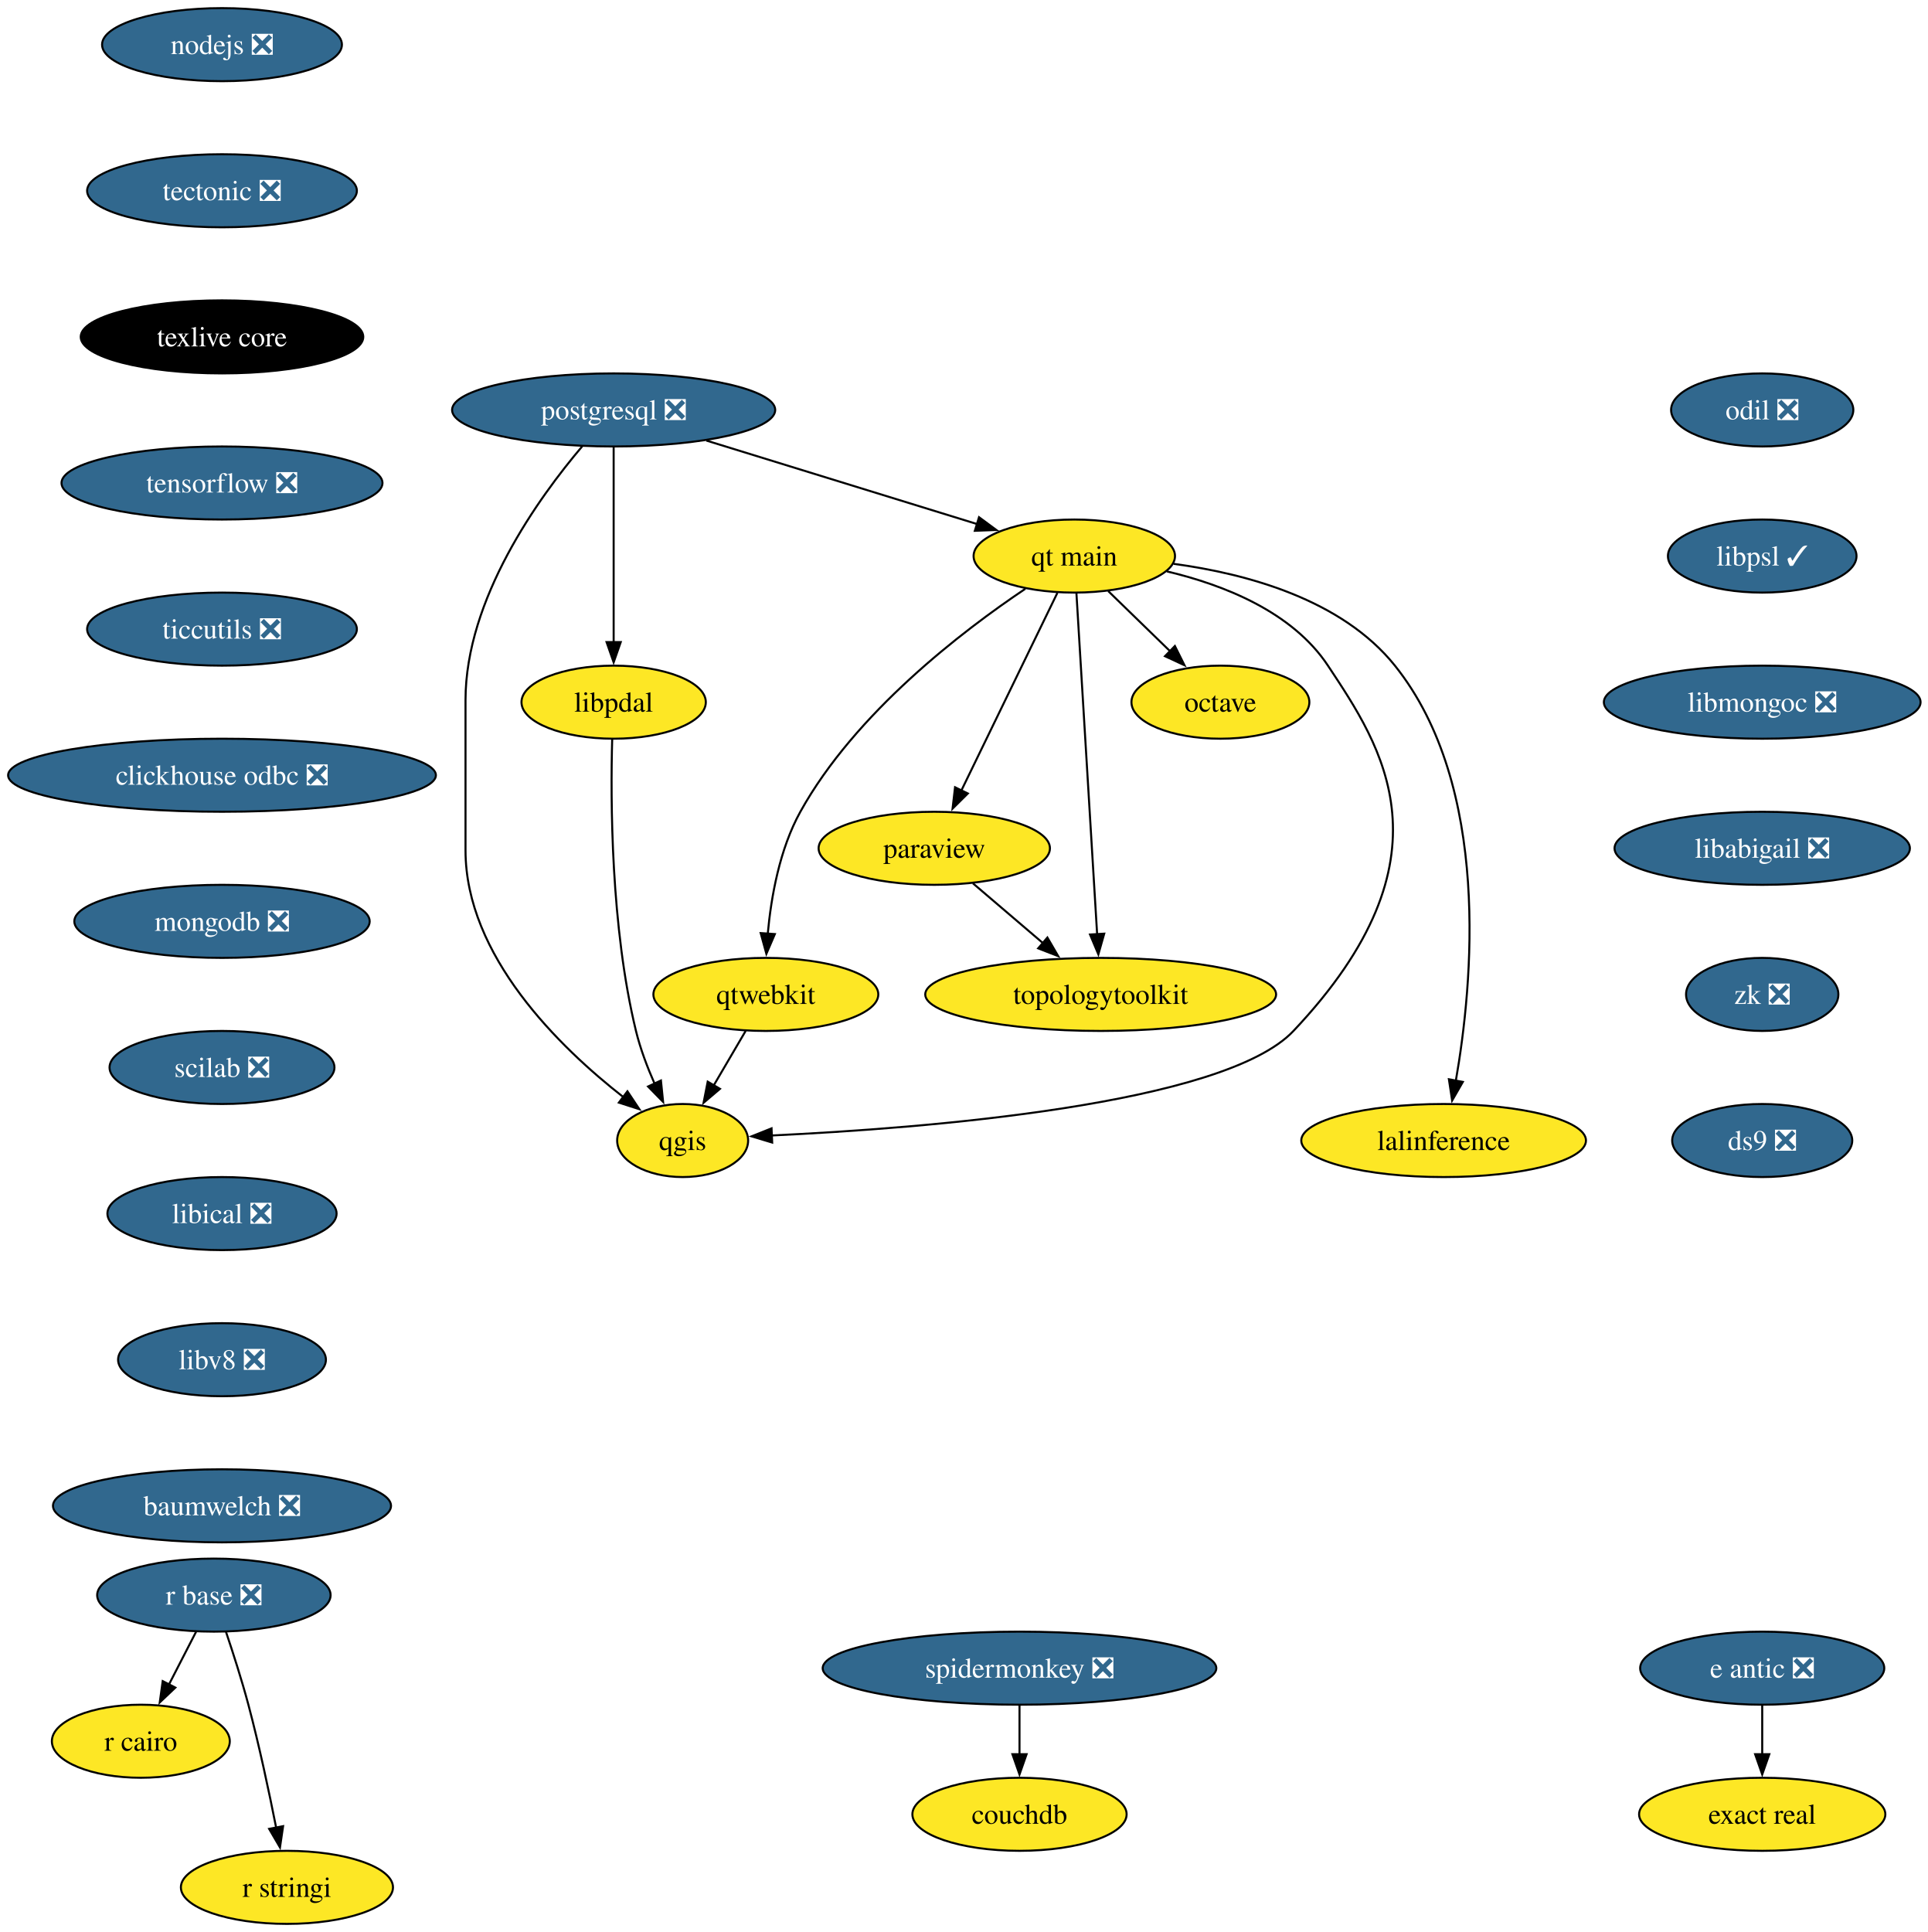
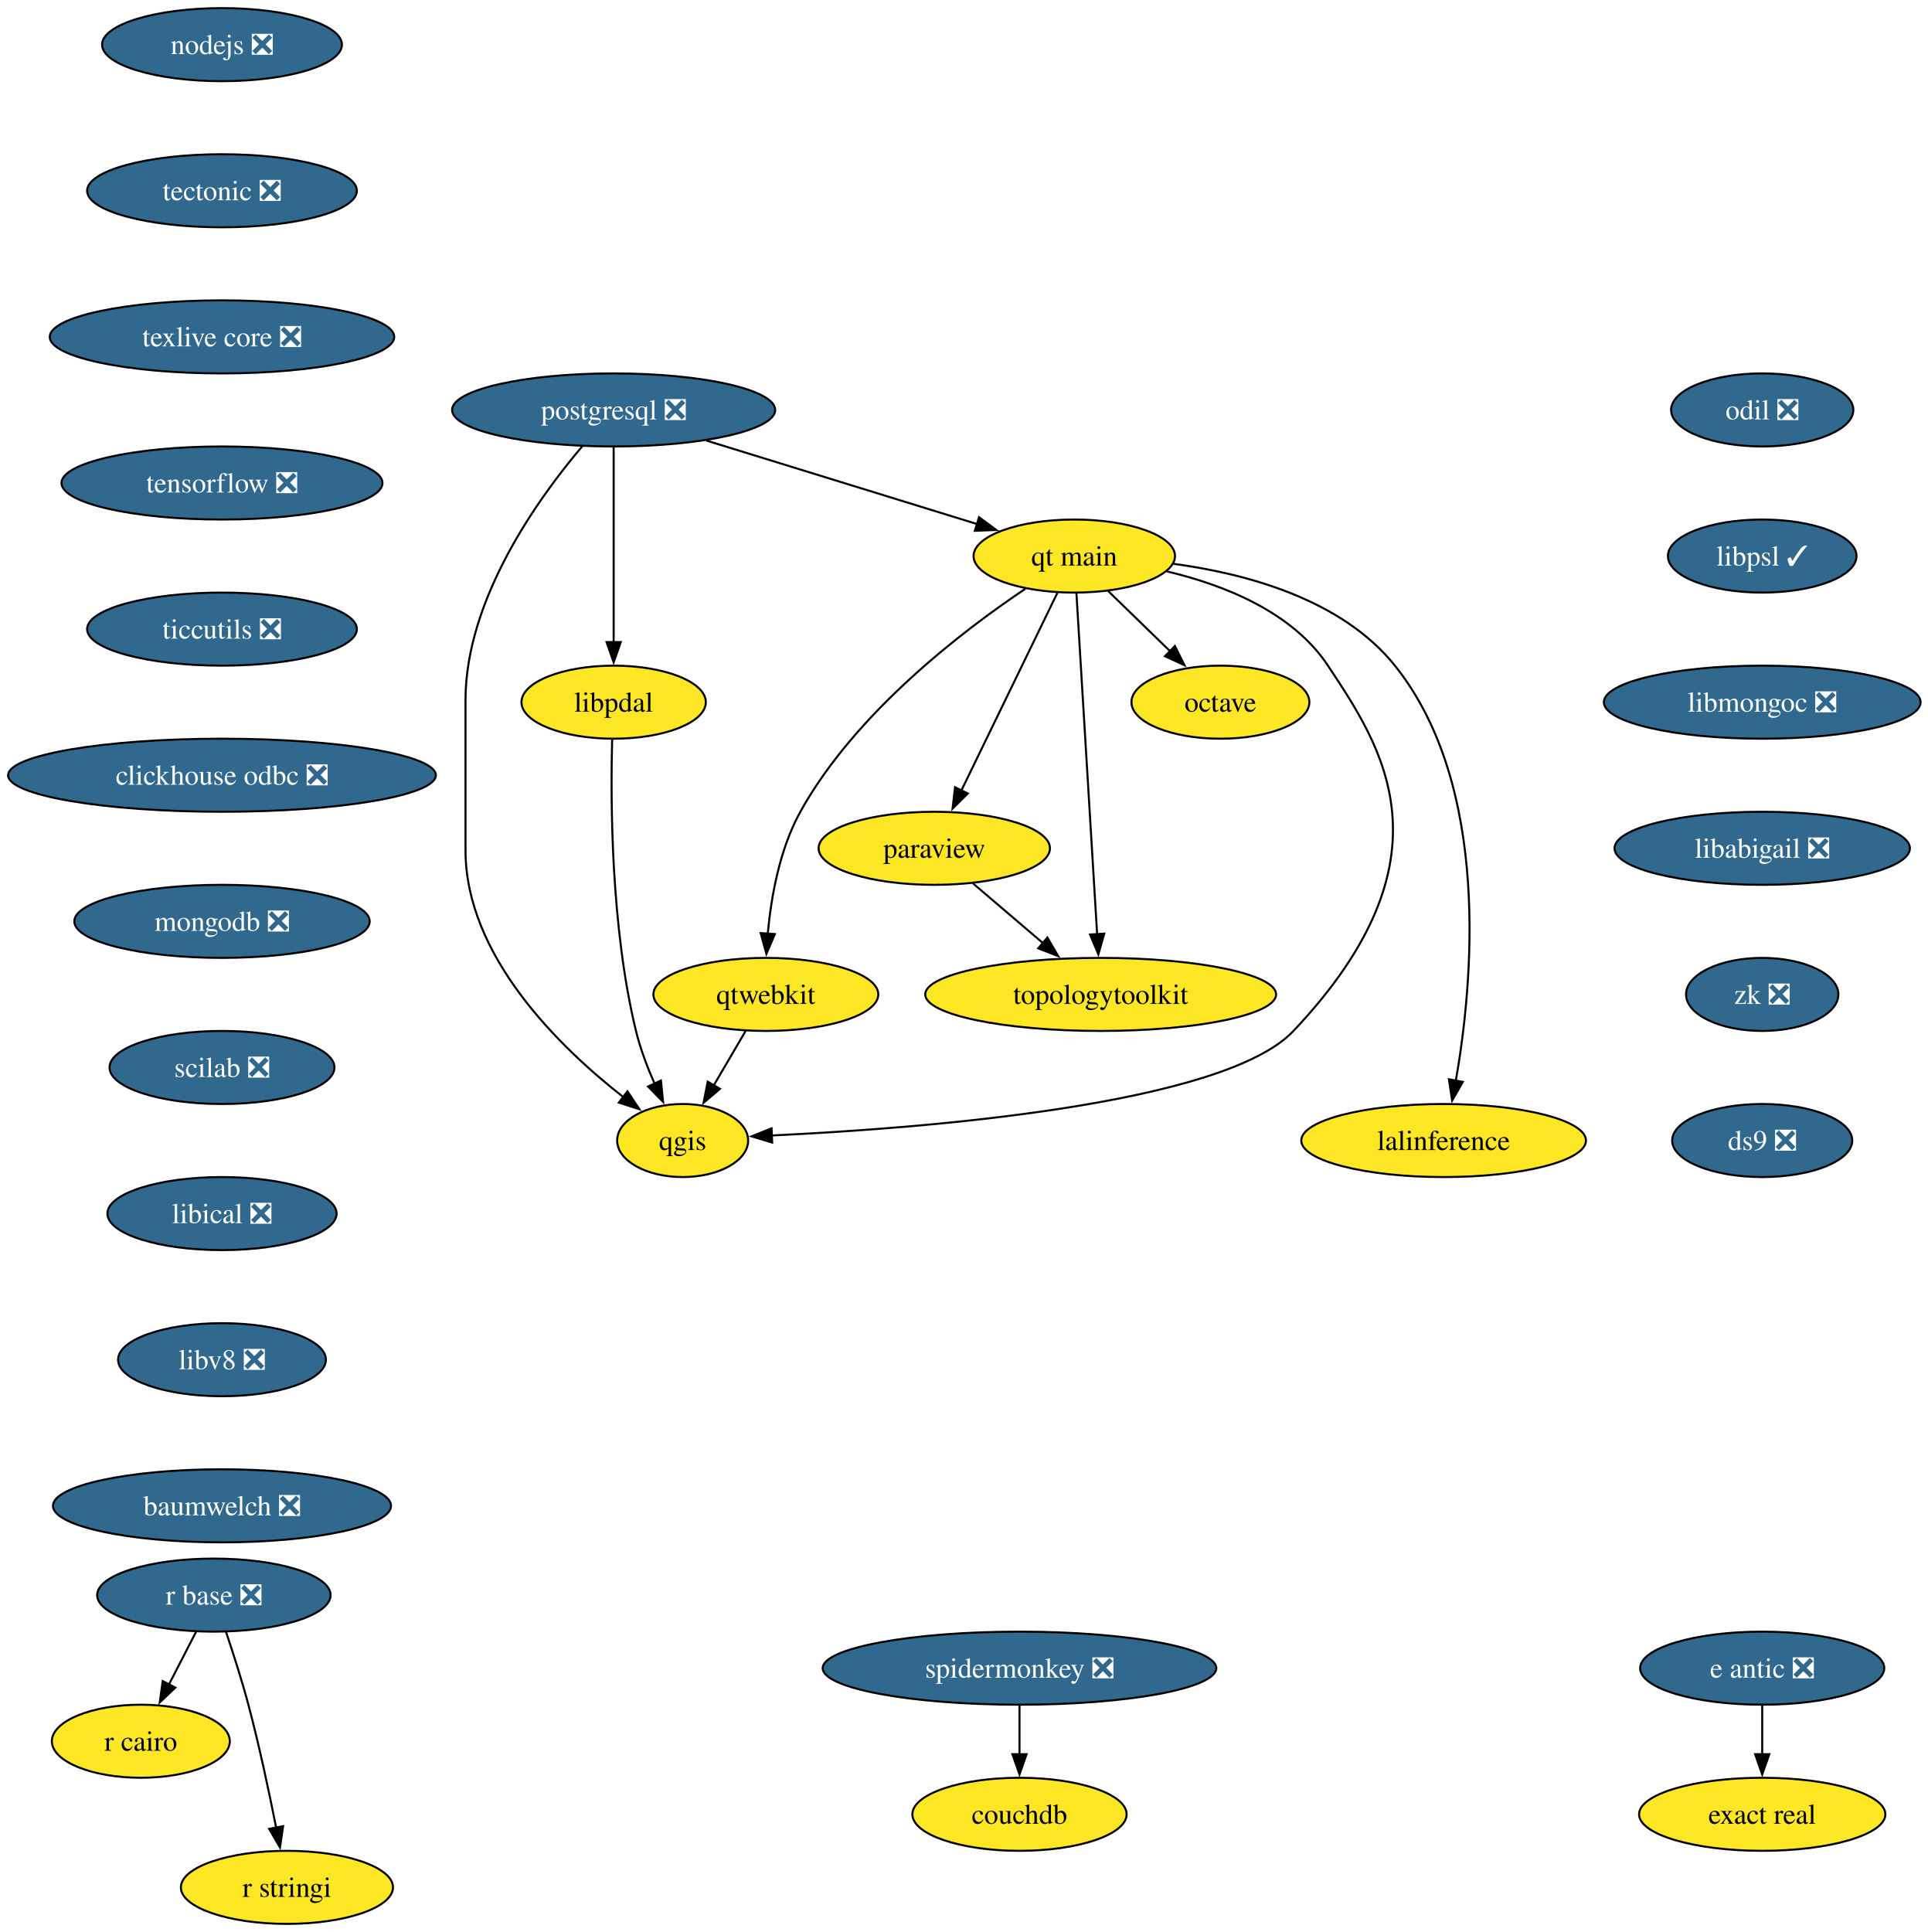
<svg xmlns="http://www.w3.org/2000/svg" xmlns:xlink="http://www.w3.org/1999/xlink" width="950pt" height="952pt" viewBox="0.00 0.00 950.00 952.00">
  <g id="graph0" class="graph" transform="scale(1 1) rotate(0) translate(4 948)">
    <polygon fill="white" stroke="none" points="-4,4 -4,-948 946.44,-948 946.44,4 -4,4" />
    <g id="node1" class="node">
      <g id="a_node1">
        <a xlink:href="https://github.com/conda-forge/nodejs-feedstock/pull/436" xlink:title="nodejs ❎">
          <ellipse fill="#31688e" stroke="black" cx="105.4" cy="-926" rx="59.1" ry="18" />
          <text xml:space="preserve" text-anchor="middle" x="105.4" y="-921.33" font-family="Times,serif" font-size="14.00" fill="white">nodejs ❎</text>
        </a>
      </g>
    </g>
    <g id="node2" class="node">
      <g id="a_node2">
        <a xlink:href="https://github.com/conda-forge/tectonic-feedstock/pull/79" xlink:title="tectonic ❎">
          <ellipse fill="#31688e" stroke="black" cx="105.4" cy="-854" rx="66.47" ry="18" />
          <text xml:space="preserve" text-anchor="middle" x="105.4" y="-849.33" font-family="Times,serif" font-size="14.00" fill="white">tectonic ❎</text>
        </a>
      </g>
    </g>
    <g id="node15" class="node">
      <g id="a_node15">
-         <a xlink:href="https://github.com/conda-forge/texlive-core-feedstock" xlink:title="texlive core">
-           <ellipse fill="#000000" stroke="black" cx="105.4" cy="-782" rx="69.62" ry="18" />
-           <text xml:space="preserve" text-anchor="middle" x="105.4" y="-777.33" font-family="Times,serif" font-size="14.00" fill="white">texlive core</text>
+         <a xlink:href="https://github.com/conda-forge/texlive-core-feedstock/pull/105" xlink:title="texlive core ❎">
+           <ellipse fill="#31688e" stroke="black" cx="105.4" cy="-782" rx="84.88" ry="18" />
+           <text xml:space="preserve" text-anchor="middle" x="105.4" y="-777.33" font-family="Times,serif" font-size="14.00" fill="white">texlive core ❎</text>
        </a>
      </g>
    </g>
    <g id="node3" class="node">
      <g id="a_node3">
        <a xlink:href="https://github.com/conda-forge/octave-feedstock" xlink:title="octave">
          <ellipse fill="#fde725" stroke="black" cx="597.4" cy="-602" rx="43.84" ry="18" />
          <text xml:space="preserve" text-anchor="middle" x="597.4" y="-597.33" font-family="Times,serif" font-size="14.00">octave</text>
        </a>
      </g>
    </g>
    <g id="node4" class="node">
      <g id="a_node4">
        <a xlink:href="https://github.com/conda-forge/paraview-feedstock" xlink:title="paraview">
          <ellipse fill="#fde725" stroke="black" cx="456.4" cy="-530" rx="57" ry="18" />
          <text xml:space="preserve" text-anchor="middle" x="456.4" y="-525.33" font-family="Times,serif" font-size="14.00">paraview</text>
        </a>
      </g>
    </g>
    <g id="node5" class="node">
      <g id="a_node5">
        <a xlink:href="https://github.com/conda-forge/topologytoolkit-feedstock" xlink:title="topologytoolkit">
          <ellipse fill="#fde725" stroke="black" cx="538.4" cy="-458" rx="86.46" ry="18" />
          <text xml:space="preserve" text-anchor="middle" x="538.4" y="-453.32" font-family="Times,serif" font-size="14.00">topologytoolkit</text>
        </a>
      </g>
    </g>
    <g id="edge2" class="edge">
      <path fill="none" stroke="black" d="M475.42,-512.76C485.75,-503.95 498.72,-492.87 510.2,-483.07" />
      <polygon fill="black" stroke="black" points="512.14,-486.02 517.47,-476.86 507.6,-480.69 512.14,-486.02" />
    </g>
    <g id="node6" class="node">
      <g id="a_node6">
        <a xlink:href="https://github.com/conda-forge/postgresql-feedstock/pull/277" xlink:title="postgresql ❎">
          <ellipse fill="#31688e" stroke="black" cx="298.4" cy="-746" rx="79.62" ry="18" />
          <text xml:space="preserve" text-anchor="middle" x="298.4" y="-741.33" font-family="Times,serif" font-size="14.00" fill="white">postgresql ❎</text>
        </a>
      </g>
    </g>
    <g id="node7" class="node">
      <g id="a_node7">
        <a xlink:href="https://github.com/conda-forge/qgis-feedstock" xlink:title="qgis">
          <ellipse fill="#fde725" stroke="black" cx="332.4" cy="-386" rx="32.27" ry="18" />
          <text xml:space="preserve" text-anchor="middle" x="332.4" y="-381.32" font-family="Times,serif" font-size="14.00">qgis</text>
        </a>
      </g>
    </g>
    <g id="edge3" class="edge">
      <path fill="none" stroke="black" d="M282.92,-728.08C261.49,-702.83 225.4,-652.9 225.4,-603 225.4,-603 225.4,-603 225.4,-529 225.4,-477.02 271.69,-431.99 303.37,-407.25" />
      <polygon fill="black" stroke="black" points="305.19,-410.26 311.06,-401.44 300.97,-404.68 305.19,-410.26" />
    </g>
    <g id="node8" class="node">
      <g id="a_node8">
        <a xlink:href="https://github.com/conda-forge/qt-main-feedstock" xlink:title="qt main">
          <ellipse fill="#fde725" stroke="black" cx="525.4" cy="-674" rx="49.63" ry="18" />
          <text xml:space="preserve" text-anchor="middle" x="525.4" y="-669.33" font-family="Times,serif" font-size="14.00">qt main</text>
        </a>
      </g>
    </g>
    <g id="edge4" class="edge">
      <path fill="none" stroke="black" d="M344.06,-730.92C382.79,-718.97 438.18,-701.9 477.53,-689.76" />
      <polygon fill="black" stroke="black" points="478.45,-693.14 486.98,-686.85 476.39,-686.45 478.45,-693.14" />
    </g>
    <g id="node9" class="node">
      <g id="a_node9">
        <a xlink:href="https://github.com/conda-forge/libpdal-feedstock" xlink:title="libpdal">
          <ellipse fill="#fde725" stroke="black" cx="298.4" cy="-602" rx="45.42" ry="18" />
          <text xml:space="preserve" text-anchor="middle" x="298.4" y="-597.33" font-family="Times,serif" font-size="14.00">libpdal</text>
        </a>
      </g>
    </g>
    <g id="edge5" class="edge">
      <path fill="none" stroke="black" d="M298.4,-727.59C298.4,-703.61 298.4,-660.14 298.4,-631.42" />
      <polygon fill="black" stroke="black" points="301.9,-631.62 298.4,-621.62 294.9,-631.62 301.9,-631.62" />
    </g>
    <g id="edge6" class="edge">
      <path fill="none" stroke="black" d="M542.1,-656.76C551.18,-647.93 562.6,-636.83 572.7,-627.01" />
      <polygon fill="black" stroke="black" points="574.97,-629.68 579.7,-620.2 570.09,-624.66 574.97,-629.68" />
    </g>
    <g id="edge7" class="edge">
      <path fill="none" stroke="black" d="M517.07,-655.87C505.31,-631.67 483.71,-587.21 469.71,-558.39" />
      <polygon fill="black" stroke="black" points="472.93,-557.02 465.41,-549.55 466.63,-560.07 472.93,-557.02" />
    </g>
    <g id="edge8" class="edge">
      <path fill="none" stroke="black" d="M526.44,-655.85C528.67,-619.14 533.92,-532.66 536.66,-487.53" />
      <polygon fill="black" stroke="black" points="540.15,-487.94 537.26,-477.74 533.16,-487.51 540.15,-487.94" />
    </g>
    <g id="edge9" class="edge">
      <path fill="none" stroke="black" d="M571,-666.45C599.03,-659.82 632.83,-646.53 650.4,-620 676.59,-580.44 714.35,-525.69 633.4,-440 598.94,-403.53 451.1,-392.02 376.23,-388.49" />
      <polygon fill="black" stroke="black" points="376.52,-385 366.37,-388.06 376.21,-392 376.52,-385" />
    </g>
    <g id="node10" class="node">
      <g id="a_node10">
        <a xlink:href="https://github.com/conda-forge/qtwebkit-feedstock" xlink:title="qtwebkit">
          <ellipse fill="#fde725" stroke="black" cx="373.4" cy="-458" rx="55.42" ry="18" />
          <text xml:space="preserve" text-anchor="middle" x="373.4" y="-453.32" font-family="Times,serif" font-size="14.00">qtwebkit</text>
        </a>
      </g>
    </g>
    <g id="edge10" class="edge">
      <path fill="none" stroke="black" d="M501.28,-657.88C470.33,-637.12 417.43,-596.75 390.4,-548 380.18,-529.58 376,-506.08 374.34,-487.86" />
      <polygon fill="black" stroke="black" points="377.84,-487.73 373.66,-477.99 370.86,-488.21 377.84,-487.73" />
    </g>
    <g id="node11" class="node">
      <g id="a_node11">
        <a xlink:href="https://github.com/conda-forge/lalinference-feedstock" xlink:title="lalinference">
          <ellipse fill="#fde725" stroke="black" cx="707.4" cy="-386" rx="70.15" ry="18" />
          <text xml:space="preserve" text-anchor="middle" x="707.4" y="-381.32" font-family="Times,serif" font-size="14.00">lalinference</text>
        </a>
      </g>
    </g>
    <g id="edge11" class="edge">
      <path fill="none" stroke="black" d="M574.34,-670.17C610.3,-665.32 657.28,-652.64 683.4,-620 731.06,-560.44 721.76,-463.04 713.38,-415.25" />
      <polygon fill="black" stroke="black" points="716.87,-414.89 711.59,-405.71 710,-416.19 716.87,-414.89" />
    </g>
    <g id="edge12" class="edge">
      <path fill="none" stroke="black" d="M297.68,-583.79C296.85,-554.02 296.94,-491.18 309.4,-440 311.52,-431.29 314.96,-422.2 318.55,-414.06" />
      <polygon fill="black" stroke="black" points="321.7,-415.58 322.77,-405.04 315.36,-412.62 321.7,-415.58" />
    </g>
    <g id="edge17" class="edge">
      <path fill="none" stroke="black" d="M363.47,-440.05C358.72,-431.94 352.92,-422.04 347.63,-413.01" />
      <polygon fill="black" stroke="black" points="350.79,-411.47 342.71,-404.61 344.75,-415.01 350.79,-411.47" />
    </g>
    <g id="node12" class="node">
      <g id="a_node12">
        <a xlink:href="https://github.com/conda-forge/r-base-feedstock/pull/400" xlink:title="r base ❎">
          <ellipse fill="#31688e" stroke="black" cx="101.4" cy="-162" rx="57.52" ry="18" />
          <text xml:space="preserve" text-anchor="middle" x="101.4" y="-157.32" font-family="Times,serif" font-size="14.00" fill="white">r base ❎</text>
        </a>
      </g>
    </g>
    <g id="node13" class="node">
      <g id="a_node13">
        <a xlink:href="https://github.com/conda-forge/r-cairo-feedstock" xlink:title="r cairo">
          <ellipse fill="#fde725" stroke="black" cx="65.4" cy="-90" rx="43.84" ry="18" />
          <text xml:space="preserve" text-anchor="middle" x="65.4" y="-85.33" font-family="Times,serif" font-size="14.00">r cairo</text>
        </a>
      </g>
    </g>
    <g id="edge13" class="edge">
      <path fill="none" stroke="black" d="M92.68,-144.05C88.66,-136.23 83.78,-126.75 79.27,-117.98" />
      <polygon fill="black" stroke="black" points="82.41,-116.43 74.72,-109.13 76.18,-119.63 82.41,-116.43" />
    </g>
    <g id="node14" class="node">
      <g id="a_node14">
        <a xlink:href="https://github.com/conda-forge/r-stringi-feedstock" xlink:title="r stringi">
          <ellipse fill="#fde725" stroke="black" cx="137.4" cy="-18" rx="52.26" ry="18" />
          <text xml:space="preserve" text-anchor="middle" x="137.4" y="-13.32" font-family="Times,serif" font-size="14.00">r stringi</text>
        </a>
      </g>
    </g>
    <g id="edge14" class="edge">
      <path fill="none" stroke="black" d="M107.35,-143.94C110.83,-133.62 115.16,-120.14 118.4,-108 123.75,-87.9 128.62,-64.95 132.09,-47.38" />
      <polygon fill="black" stroke="black" points="135.51,-48.15 133.97,-37.67 128.63,-46.82 135.51,-48.15" />
    </g>
    <g id="node16" class="node">
      <g id="a_node16">
        <a xlink:href="https://github.com/conda-forge/tensorflow-feedstock/pull/471" xlink:title="tensorflow ❎">
          <ellipse fill="#31688e" stroke="black" cx="105.4" cy="-710" rx="79.09" ry="18" />
          <text xml:space="preserve" text-anchor="middle" x="105.4" y="-705.33" font-family="Times,serif" font-size="14.00" fill="white">tensorflow ❎</text>
        </a>
      </g>
    </g>
    <g id="node17" class="node">
      <g id="a_node17">
        <a xlink:href="https://github.com/conda-forge/ticcutils-feedstock/pull/41" xlink:title="ticcutils ❎">
          <ellipse fill="#31688e" stroke="black" cx="105.4" cy="-638" rx="66.47" ry="18" />
          <text xml:space="preserve" text-anchor="middle" x="105.4" y="-633.33" font-family="Times,serif" font-size="14.00" fill="white">ticcutils ❎</text>
        </a>
      </g>
    </g>
    <g id="node18" class="node">
      <g id="a_node18">
        <a xlink:href="https://github.com/conda-forge/clickhouse-odbc-feedstock/pull/38" xlink:title="clickhouse odbc ❎">
          <ellipse fill="#31688e" stroke="black" cx="105.4" cy="-566" rx="105.4" ry="18" />
          <text xml:space="preserve" text-anchor="middle" x="105.4" y="-561.33" font-family="Times,serif" font-size="14.00" fill="white">clickhouse odbc ❎</text>
        </a>
      </g>
    </g>
    <g id="node19" class="node">
      <g id="a_node19">
        <a xlink:href="https://github.com/conda-forge/mongodb-feedstock/pull/107" xlink:title="mongodb ❎">
          <ellipse fill="#31688e" stroke="black" cx="105.4" cy="-494" rx="72.78" ry="18" />
          <text xml:space="preserve" text-anchor="middle" x="105.4" y="-489.32" font-family="Times,serif" font-size="14.00" fill="white">mongodb ❎</text>
        </a>
      </g>
    </g>
    <g id="node22" class="node">
      <g id="a_node22">
        <a xlink:href="https://github.com/conda-forge/scilab-feedstock/pull/61" xlink:title="scilab ❎">
          <ellipse fill="#31688e" stroke="black" cx="105.4" cy="-422" rx="55.42" ry="18" />
          <text xml:space="preserve" text-anchor="middle" x="105.4" y="-417.32" font-family="Times,serif" font-size="14.00" fill="white">scilab ❎</text>
        </a>
      </g>
    </g>
    <g id="node20" class="node">
      <g id="a_node20">
        <a xlink:href="https://github.com/conda-forge/e-antic-feedstock/pull/73" xlink:title="e antic ❎">
          <ellipse fill="#31688e" stroke="black" cx="864.4" cy="-126" rx="60.15" ry="18" />
          <text xml:space="preserve" text-anchor="middle" x="864.4" y="-121.33" font-family="Times,serif" font-size="14.00" fill="white">e antic ❎</text>
        </a>
      </g>
    </g>
    <g id="node21" class="node">
      <g id="a_node21">
        <a xlink:href="https://github.com/conda-forge/exact-real-feedstock" xlink:title="exact real">
          <ellipse fill="#fde725" stroke="black" cx="864.4" cy="-54" rx="60.68" ry="18" />
          <text xml:space="preserve" text-anchor="middle" x="864.4" y="-49.33" font-family="Times,serif" font-size="14.00">exact real</text>
        </a>
      </g>
    </g>
    <g id="edge21" class="edge">
      <path fill="none" stroke="black" d="M864.4,-107.7C864.4,-100.41 864.4,-91.73 864.4,-83.54" />
      <polygon fill="black" stroke="black" points="867.9,-83.62 864.4,-73.62 860.9,-83.62 867.9,-83.62" />
    </g>
    <g id="node23" class="node">
      <g id="a_node23">
        <a xlink:href="https://github.com/conda-forge/libical-feedstock/pull/30" xlink:title="libical ❎">
          <ellipse fill="#31688e" stroke="black" cx="105.4" cy="-350" rx="56.47" ry="18" />
          <text xml:space="preserve" text-anchor="middle" x="105.4" y="-345.32" font-family="Times,serif" font-size="14.00" fill="white">libical ❎</text>
        </a>
      </g>
    </g>
    <g id="node24" class="node">
      <g id="a_node24">
        <a xlink:href="https://github.com/conda-forge/libv8-feedstock/pull/89" xlink:title="libv8 ❎">
          <ellipse fill="#31688e" stroke="black" cx="105.4" cy="-278" rx="51.21" ry="18" />
          <text xml:space="preserve" text-anchor="middle" x="105.4" y="-273.32" font-family="Times,serif" font-size="14.00" fill="white">libv8 ❎</text>
        </a>
      </g>
    </g>
    <g id="node25" class="node">
      <g id="a_node25">
        <a xlink:href="https://github.com/conda-forge/baumwelch-feedstock/pull/24" xlink:title="baumwelch ❎">
          <ellipse fill="#31688e" stroke="black" cx="105.4" cy="-206" rx="83.3" ry="18" />
          <text xml:space="preserve" text-anchor="middle" x="105.4" y="-201.32" font-family="Times,serif" font-size="14.00" fill="white">baumwelch ❎</text>
        </a>
      </g>
    </g>
    <g id="node26" class="node">
      <g id="a_node26">
        <a xlink:href="https://github.com/conda-forge/odil-feedstock/pull/41" xlink:title="odil ❎">
          <ellipse fill="#31688e" stroke="black" cx="864.4" cy="-746" rx="44.9" ry="18" />
          <text xml:space="preserve" text-anchor="middle" x="864.4" y="-741.33" font-family="Times,serif" font-size="14.00" fill="white">odil ❎</text>
        </a>
      </g>
    </g>
    <g id="node27" class="node">
      <g id="a_node27">
        <a xlink:href="https://github.com/conda-forge/libpsl-feedstock/pull/17" xlink:title="libpsl ✓">
          <ellipse fill="#31688e" stroke="black" cx="864.4" cy="-674" rx="46.47" ry="18" />
          <text xml:space="preserve" text-anchor="middle" x="864.4" y="-669.33" font-family="Times,serif" font-size="14.00" fill="white">libpsl ✓</text>
        </a>
      </g>
    </g>
    <g id="node28" class="node">
      <g id="a_node28">
        <a xlink:href="https://github.com/conda-forge/libmongoc-feedstock/pull/32" xlink:title="libmongoc ❎">
          <ellipse fill="#31688e" stroke="black" cx="864.4" cy="-602" rx="78.04" ry="18" />
          <text xml:space="preserve" text-anchor="middle" x="864.4" y="-597.33" font-family="Times,serif" font-size="14.00" fill="white">libmongoc ❎</text>
        </a>
      </g>
    </g>
    <g id="node29" class="node">
      <g id="a_node29">
        <a xlink:href="https://github.com/conda-forge/libabigail-feedstock/pull/13" xlink:title="libabigail ❎">
          <ellipse fill="#31688e" stroke="black" cx="864.4" cy="-530" rx="72.78" ry="18" />
          <text xml:space="preserve" text-anchor="middle" x="864.4" y="-525.33" font-family="Times,serif" font-size="14.00" fill="white">libabigail ❎</text>
        </a>
      </g>
    </g>
    <g id="node32" class="node">
      <g id="a_node32">
        <a xlink:href="https://github.com/conda-forge/zk-feedstock/pull/10" xlink:title="zk ❎">
          <ellipse fill="#31688e" stroke="black" cx="864.4" cy="-458" rx="37.53" ry="18" />
          <text xml:space="preserve" text-anchor="middle" x="864.4" y="-453.32" font-family="Times,serif" font-size="14.00" fill="white">zk ❎</text>
        </a>
      </g>
    </g>
    <g id="node30" class="node">
      <g id="a_node30">
        <a xlink:href="https://github.com/conda-forge/spidermonkey-feedstock/pull/14" xlink:title="spidermonkey ❎">
          <ellipse fill="#31688e" stroke="black" cx="498.4" cy="-126" rx="96.98" ry="18" />
          <text xml:space="preserve" text-anchor="middle" x="498.4" y="-121.33" font-family="Times,serif" font-size="14.00" fill="white">spidermonkey ❎</text>
        </a>
      </g>
    </g>
    <g id="node31" class="node">
      <g id="a_node31">
        <a xlink:href="https://github.com/conda-forge/couchdb-feedstock" xlink:title="couchdb">
          <ellipse fill="#fde725" stroke="black" cx="498.4" cy="-54" rx="52.79" ry="18" />
          <text xml:space="preserve" text-anchor="middle" x="498.4" y="-49.33" font-family="Times,serif" font-size="14.00">couchdb</text>
        </a>
      </g>
    </g>
    <g id="edge29" class="edge">
      <path fill="none" stroke="black" d="M498.4,-107.7C498.4,-100.41 498.4,-91.73 498.4,-83.54" />
      <polygon fill="black" stroke="black" points="501.9,-83.62 498.4,-73.62 494.9,-83.62 501.9,-83.62" />
    </g>
    <g id="node33" class="node">
      <g id="a_node33">
        <a xlink:href="https://github.com/conda-forge/ds9-feedstock/pull/7" xlink:title="ds9 ❎">
          <ellipse fill="#31688e" stroke="black" cx="864.4" cy="-386" rx="44.37" ry="18" />
          <text xml:space="preserve" text-anchor="middle" x="864.4" y="-381.32" font-family="Times,serif" font-size="14.00" fill="white">ds9 ❎</text>
        </a>
      </g>
    </g>
  </g>
</svg>
